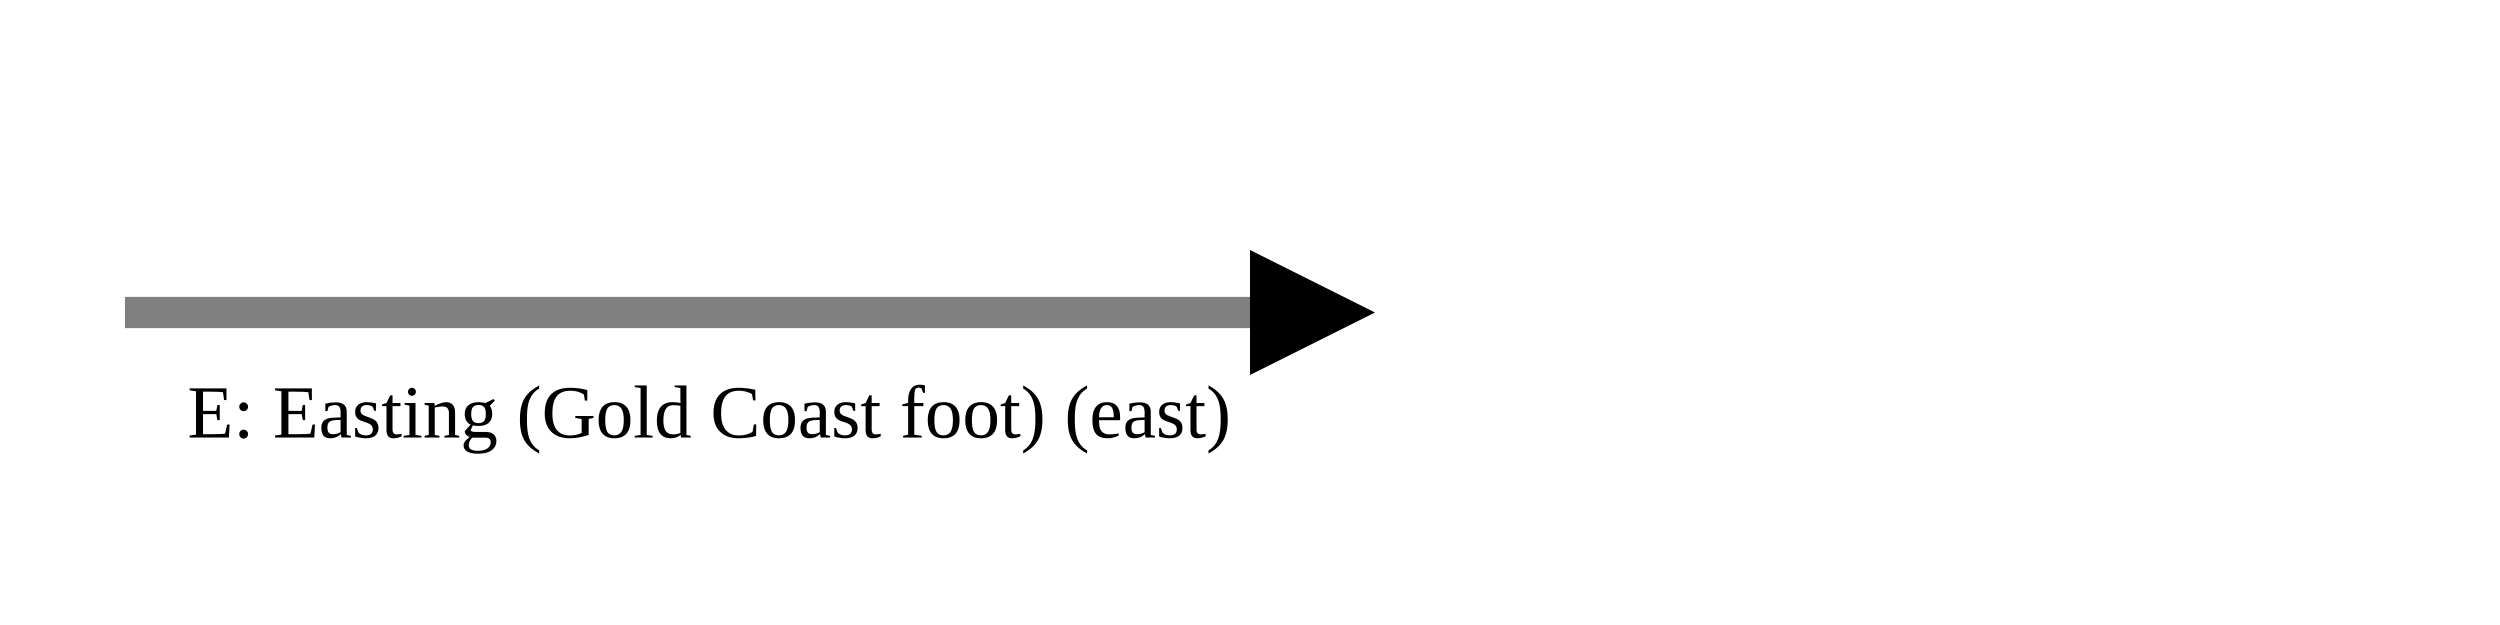
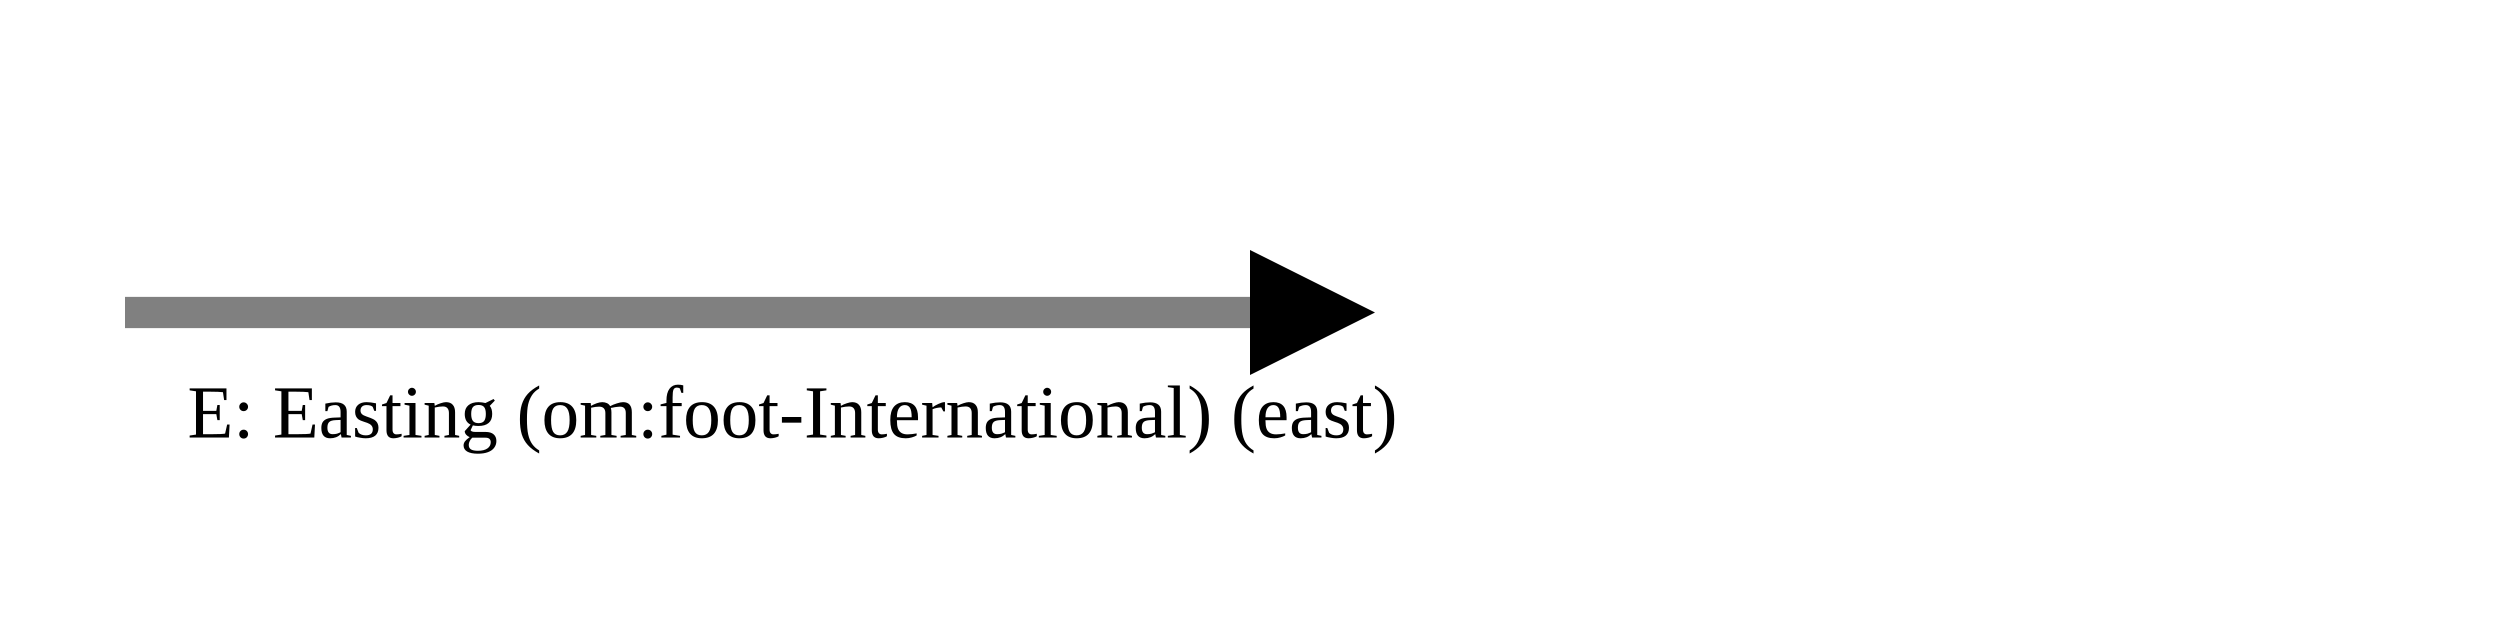
<svg xmlns="http://www.w3.org/2000/svg" version="1.1" width="400" height="100" viewbox="0 0 275 100">
  <defs>
    <marker id="arrowhead" markerWidth="10" markerHeight="7" refX="0" refY="2" orient="auto">
      <polygon points="0 0, 4 2, 0 4" />
    </marker>
  </defs>
  <line x1="20" y1="50" x2="200" y2="50" stroke="gray" stroke-width="5" marker-end="url(#arrowhead)" />
-   <text x="30" y="70" class="small">E: Easting (Gold Coast foot) (east)</text>
+   <text x="30" y="70" class="small">E: Easting (om:foot-International) (east)</text>
</svg>
